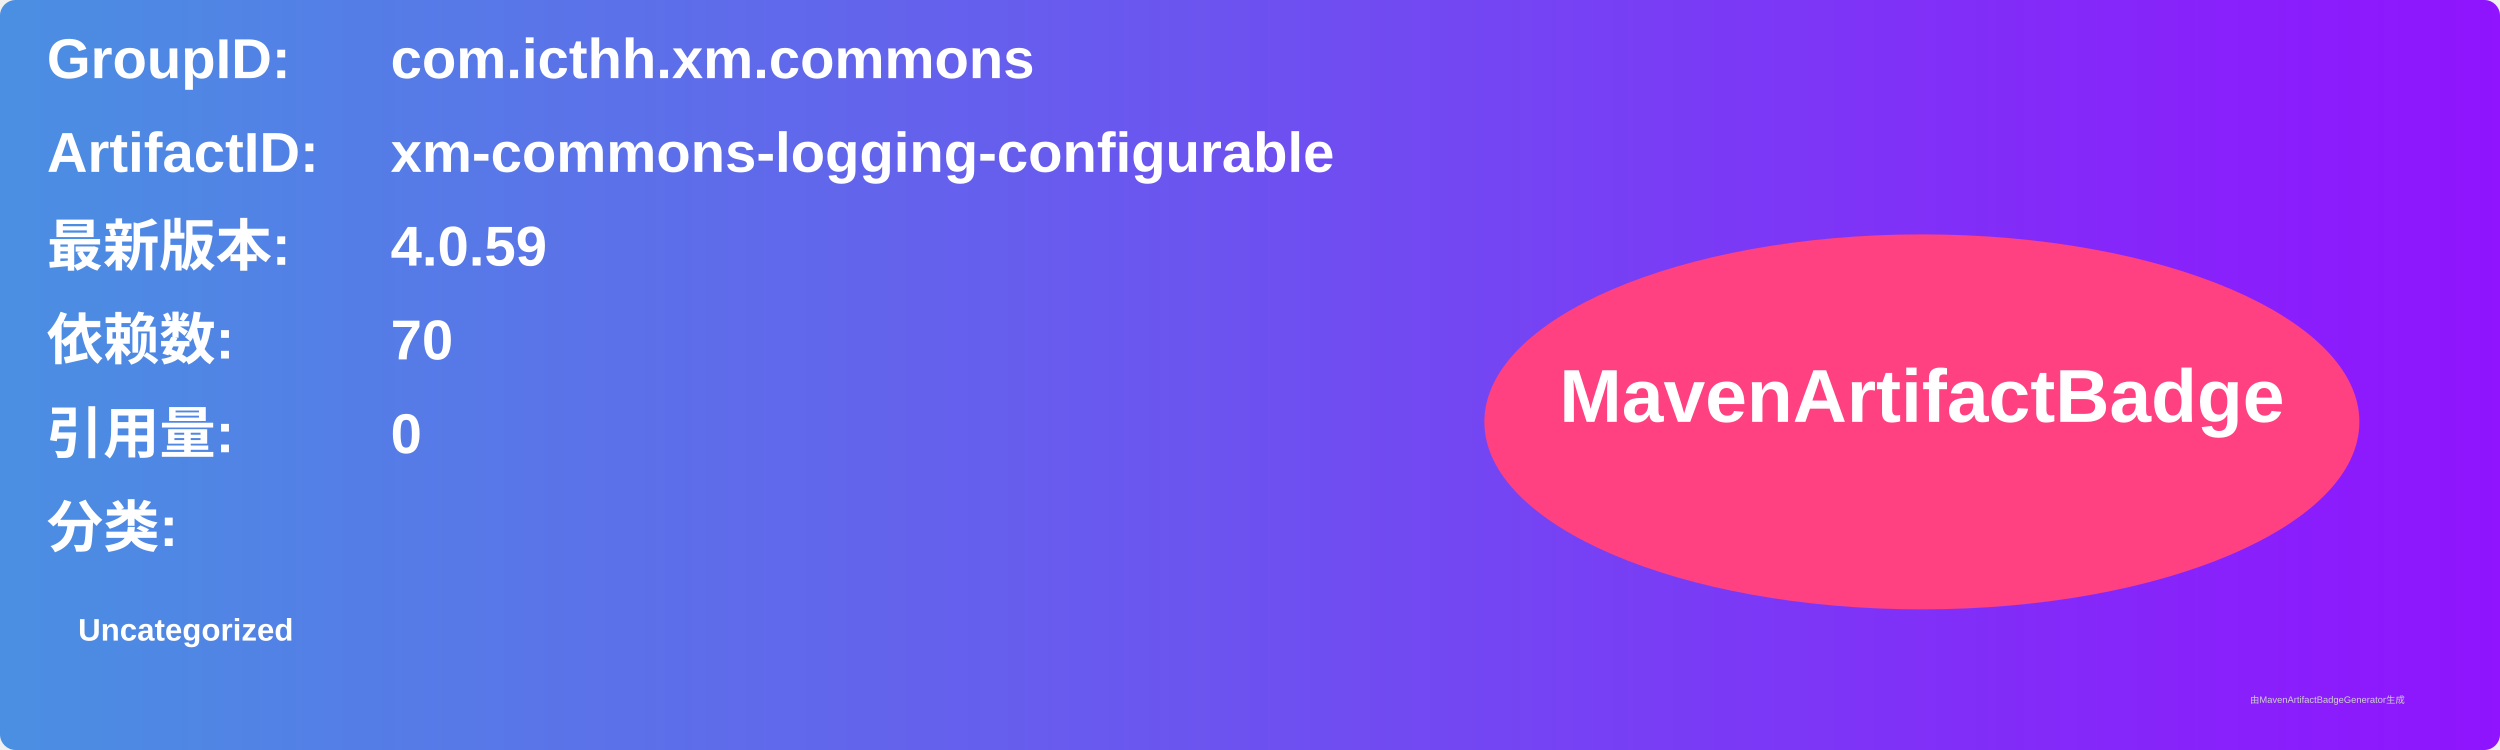
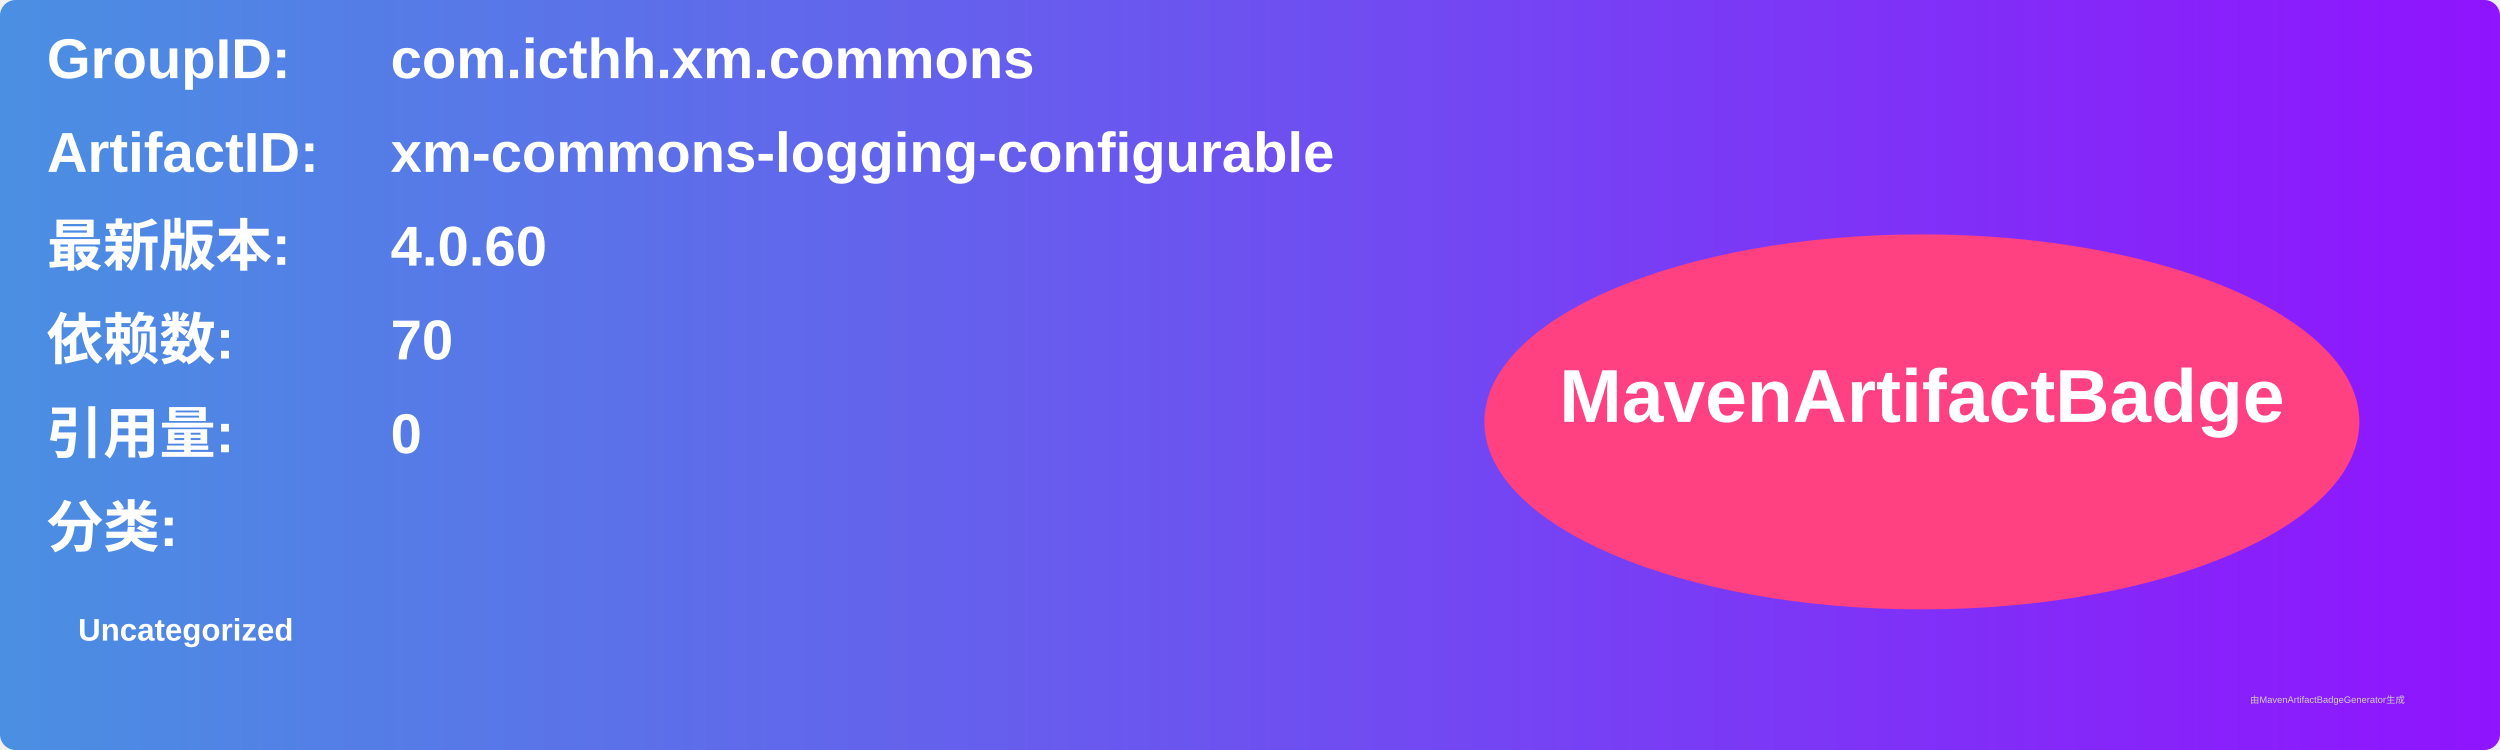
<svg xmlns="http://www.w3.org/2000/svg" width="800" height="240" viewBox="0 0 800 240">
  <linearGradient id="grad" x1="0%" y1="0%" x2="100%" y2="0%">
    <stop offset="0%" stop-color="#4a90e2" />
    <stop offset="100%" stop-color="#9013fe" />
  </linearGradient>
  <rect width="100%" height="100%" rx="5" ry="5" fill="url(#grad)" />
  <g transform="translate(15, 15)">
    <text x="0" y="10" font-family="Arial" font-size="18" fill="white" font-weight="bold" width="260">GroupID:</text>
    <text x="110" y="10" font-family="Arial" font-size="18" fill="white" font-weight="bold" width="460">com.icthh.xm.commons</text>
    <text x="0" y="40" font-family="Arial" font-size="18" fill="white" font-weight="bold" width="260">ArtifactID:</text>
    <text x="110" y="40" font-family="Arial" font-size="18" fill="white" font-weight="bold" width="460">xm-commons-logging-configurable</text>
    <text x="0" y="70" font-family="Arial" font-size="18" fill="white" font-weight="bold">最新版本:</text>
    <text x="110" y="70" font-family="Arial" font-size="18" fill="white" font-weight="bold">
-       <tspan font-weight="bold">4.0.59</tspan>
+       <tspan font-weight="bold">4.0.60</tspan>
    </text>
    <text x="0" y="100" font-family="Arial" font-size="18" fill="white" font-weight="bold">依赖数: </text>
    <text x="110" y="100" font-family="Arial" font-size="18" fill="white">
      <tspan font-weight="bold">70</tspan>
    </text>
    <text x="0" y="130" font-family="Arial" font-size="18" fill="white" font-weight="bold">引用量: </text>
    <text x="110" y="130" font-family="Arial" font-size="18" fill="white">
      <tspan font-weight="bold">0</tspan>
    </text>
    <text x="0" y="160" font-family="Arial" font-size="18" fill="white" font-weight="bold">分类:</text>
    <text x="10" y="190" font-family="Arial" font-size="10" fill="white">
      <tspan font-weight="bold">Uncategorized</tspan>
    </text>
    <ellipse cx="600" cy="120" rx="140" ry="60" fill="#ff4081" />
    <text x="600" y="120" text-anchor="middle" font-family="Arial" font-size="24" fill="white" font-weight="bold">MavenArtifactBadge</text>
  </g>
  <text x="720" y="225" font-family="Arial" font-size="3" fill="#d0d0d0">由MavenArtifactBadgeGenerator生成</text>
</svg>
